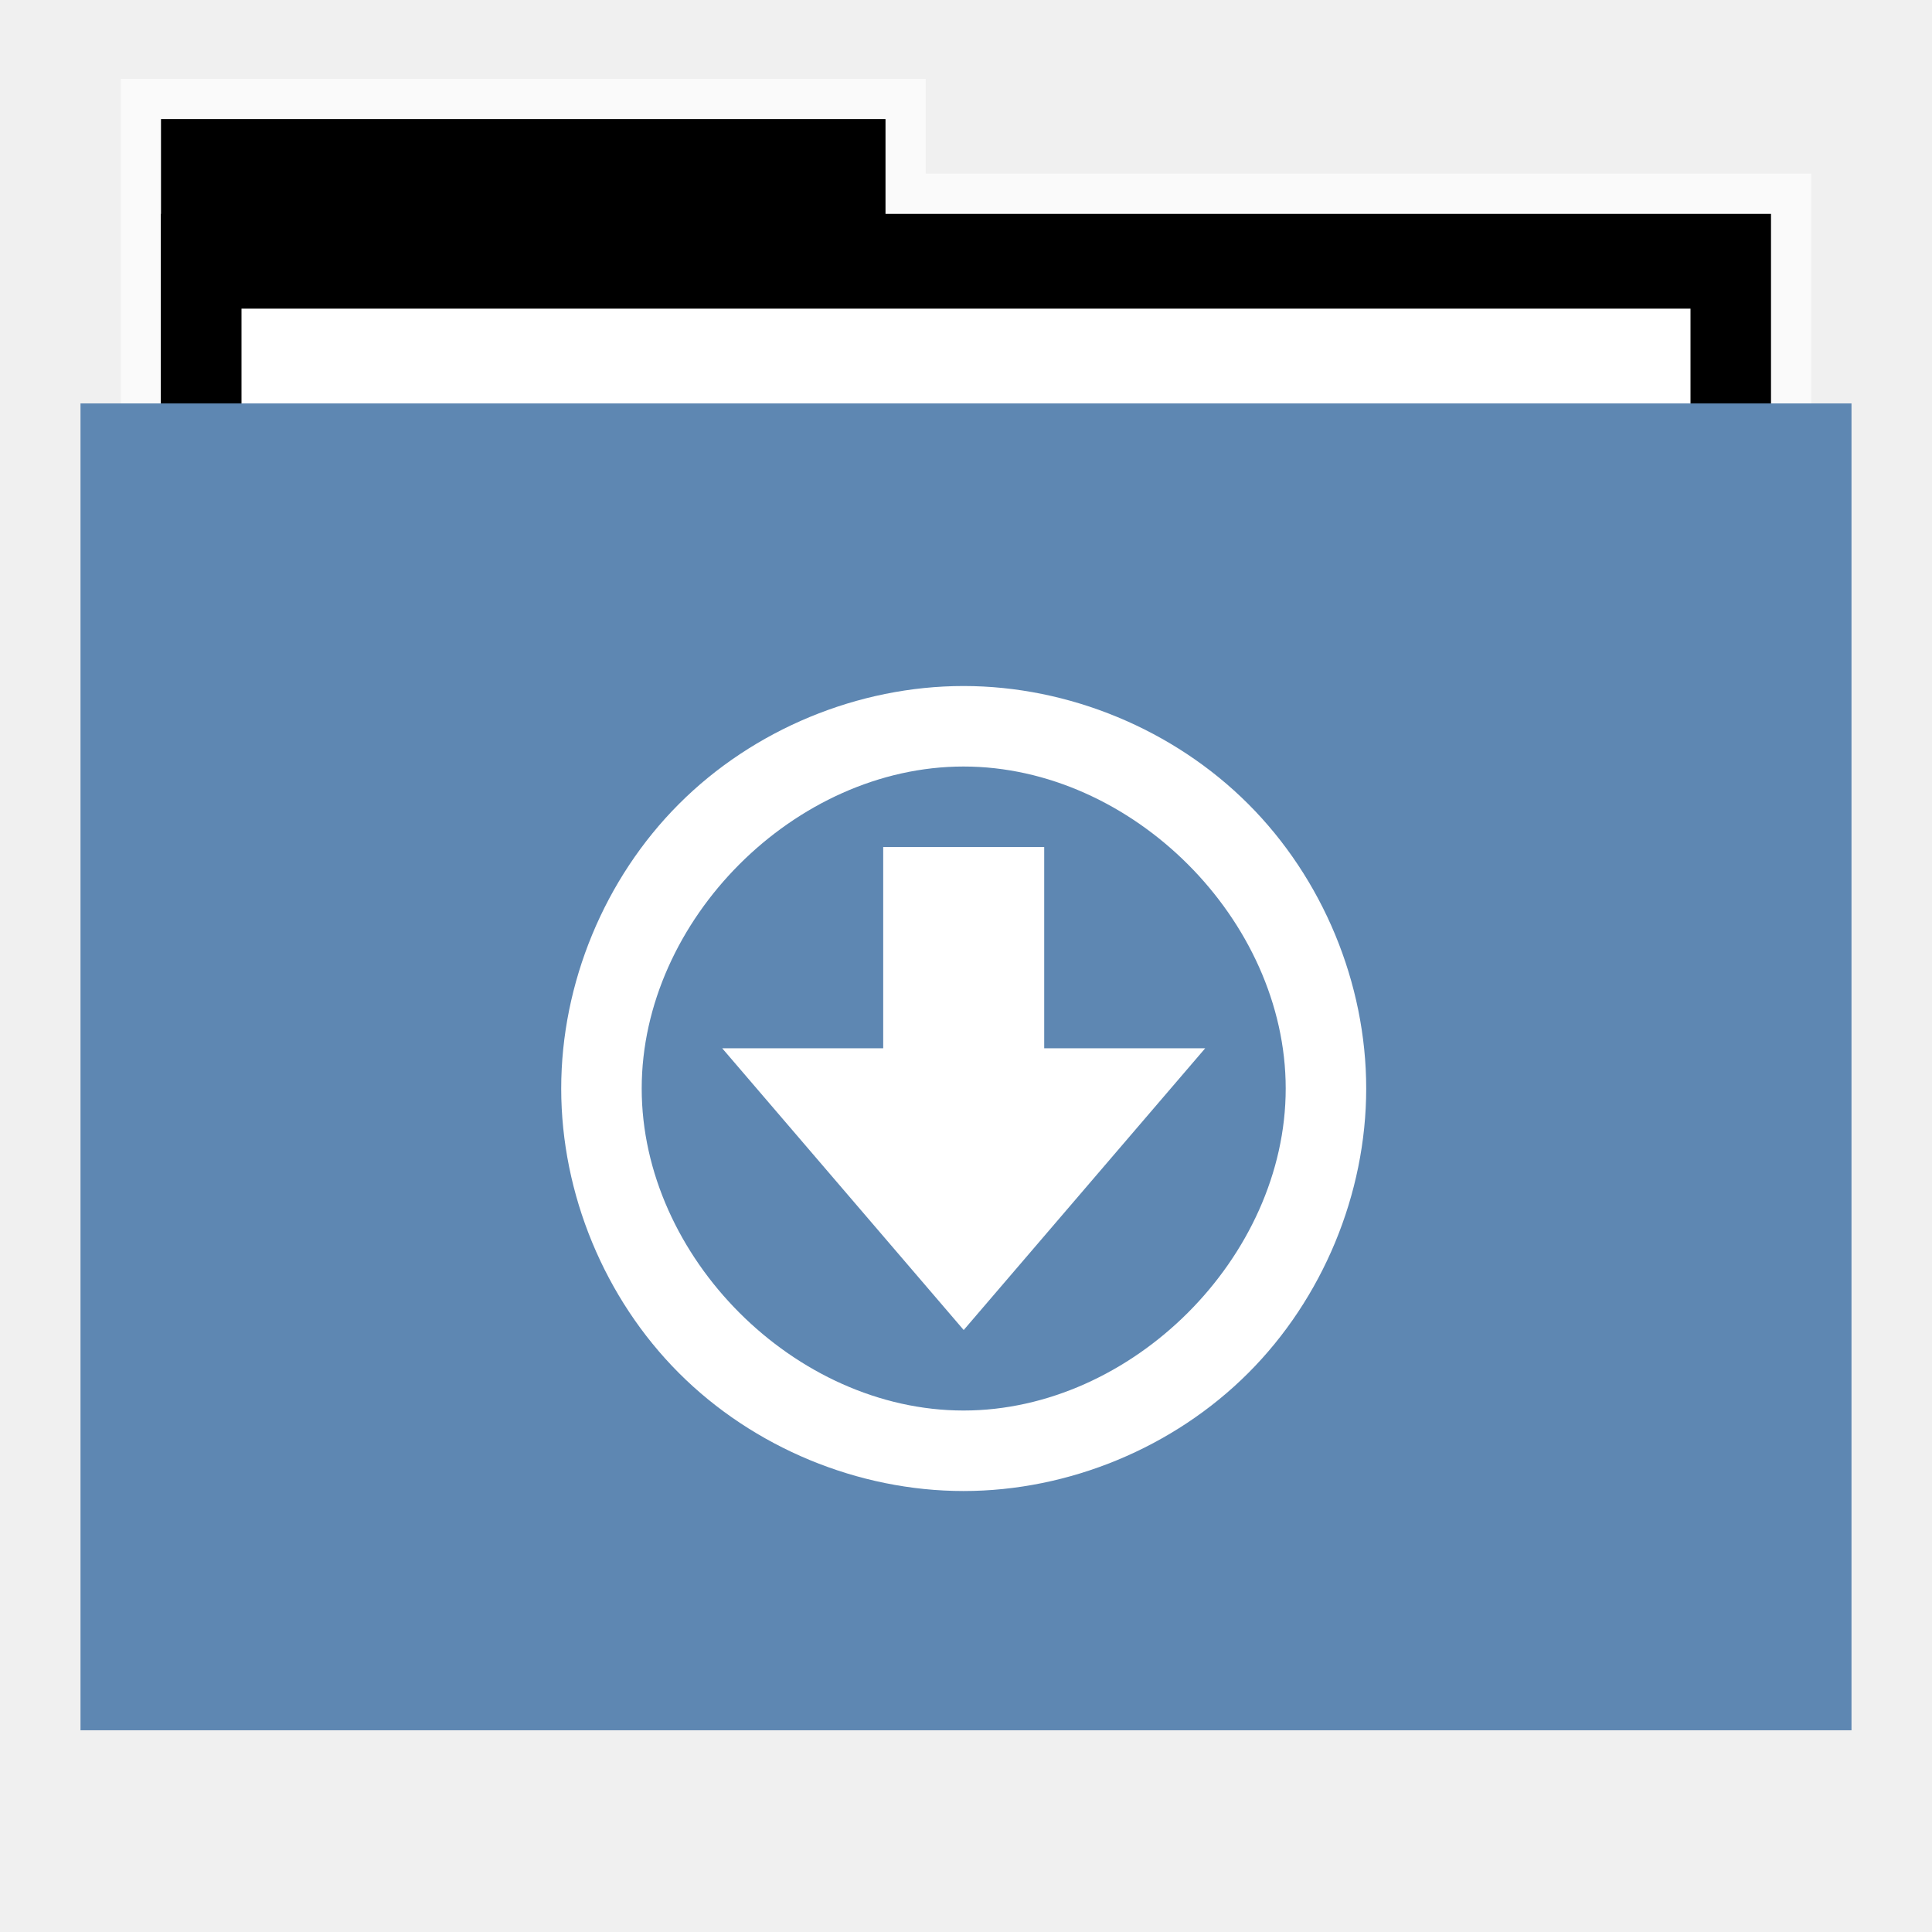
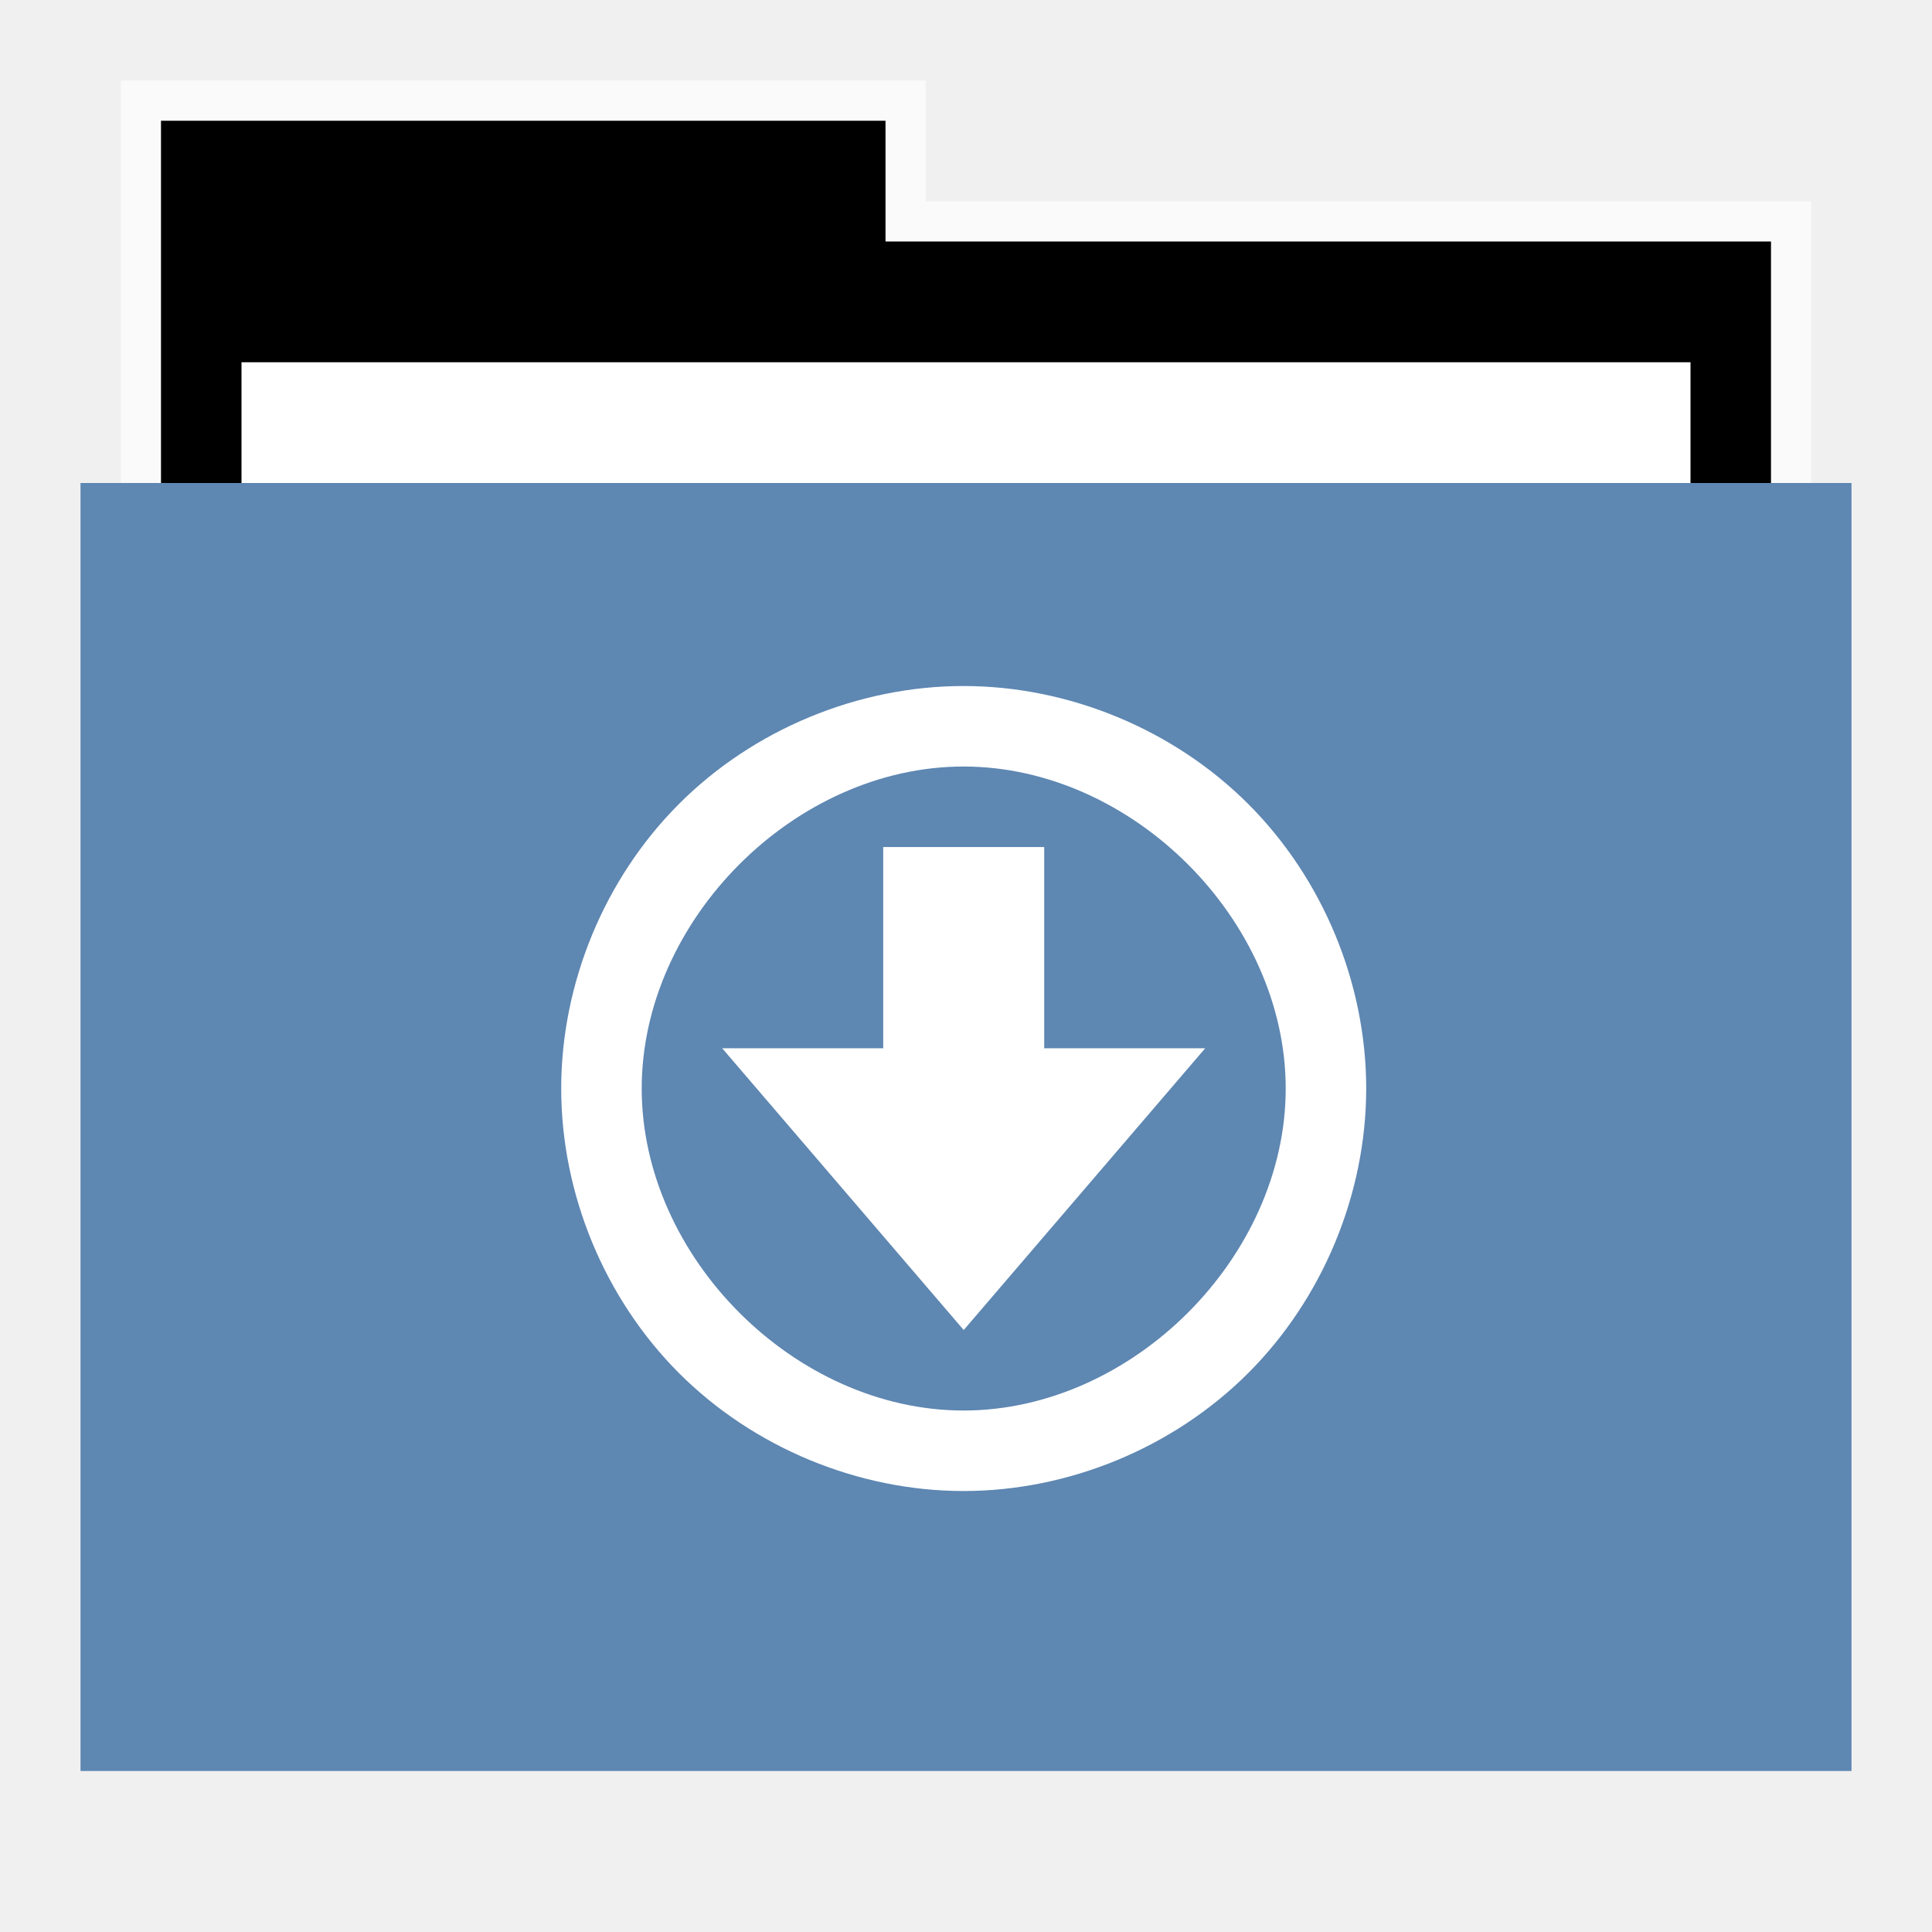
<svg xmlns="http://www.w3.org/2000/svg" width="48" version="1.1" height="48">
-   <path style="opacity:.65;fill:#fff;stroke:none" id="rect4154" d="m 3,1.959 0,9.342 42,0 0,-6.987 -22,0 0,-2.356 z" />
-   <g id="folderLayer">
-     <g style="stroke:none" id="g3053" transform="matrix(1,0,0,1.177332,0,-5.282334)">
-       <rect width="18" x="4" y="7" height="10" id="folderTab" />
-       <rect width="40" x="4" y="9" height="30" id="folderBackground" />
-       <rect width="36" x="6" y="11" height="28" style="fill:#fff" id="folderPaper" />
-       <rect width="44" x="2" y="13" height="28" style="fill:#5e87b2" id="folderFront" />
-     </g>
-     <path style="fill:#fff;stroke:none" id="folderGlyph" d="m 23.939,17.044 c -2.618,0 -5.22,1.078 -7.07,2.93 -1.85,1.851 -2.926,4.453 -2.926,7.07 0,2.618 1.076,5.219 2.926,7.07 1.85,1.851 4.452,2.93 7.07,2.93 2.618,0 5.22,-1.078 7.072,-2.93 1.852,-1.851 2.932,-4.452 2.932,-7.07 0,-2.618 -1.079,-5.219 -2.932,-7.07 -1.852,-1.851 -4.454,-2.93 -7.072,-2.93 z  m 0,2 c 4.189,-0 8.004,3.811 8.004,8 0,4.189 -3.815,8 -8.004,8 -4.189,-0 -7.996,-3.812 -7.996,-8 0,-4.188 3.807,-8 7.996,-8 z  m -1.996,2 0,5 -4,0 6,7 6,-7 -4,0 0,-5 -4,0 z " />
+   <g id="g7" transform="translate(0,1)">
+     <path style="opacity:.65;fill:#fff" id="rect4154" d="M 3,1 V 12 H 45 V 4 H 23 V 1 Z" />
+     <path id="folderTab" d="M 4,3 V 16 H 44 V 6 H 22 V 3 Z" transform="translate(0,-1)" />
+     <path style="fill:#fff" id="folderPaper" d="m 6,8 h 36 v 33 h -36 Z " />
+     <path style="fill:#5e87b2" id="folderFront" d="m 2,11 h 44 v 32 h -44 Z " />
  </g>
+   <path style="fill:#fff;stroke:none" id="folderGlyph" d="m 23.939,17.044 c -2.618,0 -5.22,1.078 -7.07,2.93 -1.85,1.851 -2.926,4.453 -2.926,7.07 0,2.618 1.076,5.219 2.926,7.07 1.85,1.851 4.452,2.93 7.07,2.93 2.618,0 5.22,-1.078 7.072,-2.93 1.852,-1.851 2.932,-4.452 2.932,-7.07 0,-2.618 -1.079,-5.219 -2.932,-7.07 -1.852,-1.851 -4.454,-2.93 -7.072,-2.93 z  m 0,2 c 4.189,-0 8.004,3.811 8.004,8 0,4.189 -3.815,8 -8.004,8 -4.189,-0 -7.996,-3.812 -7.996,-8 0,-4.188 3.807,-8 7.996,-8 z  m -1.996,2 0,5 -4,0 6,7 6,-7 -4,0 0,-5 -4,0 z " />
</svg>
